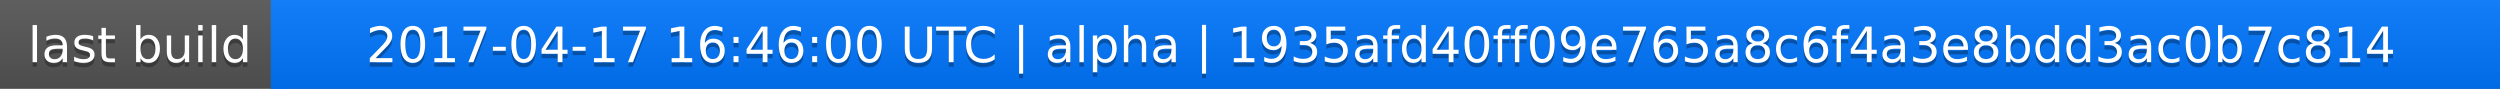
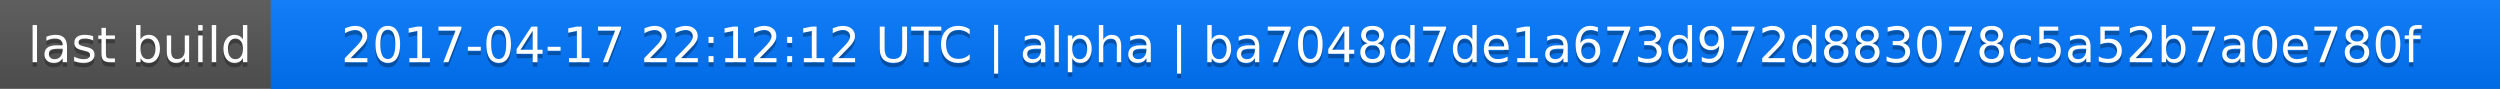
<svg xmlns="http://www.w3.org/2000/svg" width="563" height="20">
  <linearGradient id="a" x2="0" y2="100%">
    <stop offset="0" stop-color="#bbb" stop-opacity=".1" />
    <stop offset="1" stop-opacity=".1" />
  </linearGradient>
  <rect rx="0" width="563" height="20" fill="#555" />
  <rect rx="0" x="61" width="502" height="20" fill="#07f" />
  <path fill="#07f" d="M61 0h4v20h-4z" />
  <rect rx="0" width="563" height="20" fill="url(#a)" />
  <g fill="#fff" text-anchor="middle" font-family="DejaVu Sans,Verdana,Geneva,sans-serif" font-size="11">
    <text x="31.5" y="15" fill="#010101" fill-opacity=".3">last build</text>
    <text x="31.5" y="14">last build</text>
-     <text x="311" y="15" fill="#010101" fill-opacity=".3">2017-04-17 16:46:00 UTC | alpha | 1935afd40ff09e765a8c6f4a3e8bdd3ac0b7c814</text>
-     <text x="311" y="14">2017-04-17 16:46:00 UTC | alpha | 1935afd40ff09e765a8c6f4a3e8bdd3ac0b7c814</text>
+     <text x="311" y="15" fill="#010101" fill-opacity=".3">2017-04-17 22:12:12 UTC | alpha | ba7048d7de1a673d972d883078c5a52b7a0e780f</text>
+     <text x="311" y="14">2017-04-17 22:12:12 UTC | alpha | ba7048d7de1a673d972d883078c5a52b7a0e780f</text>
  </g>
</svg>
